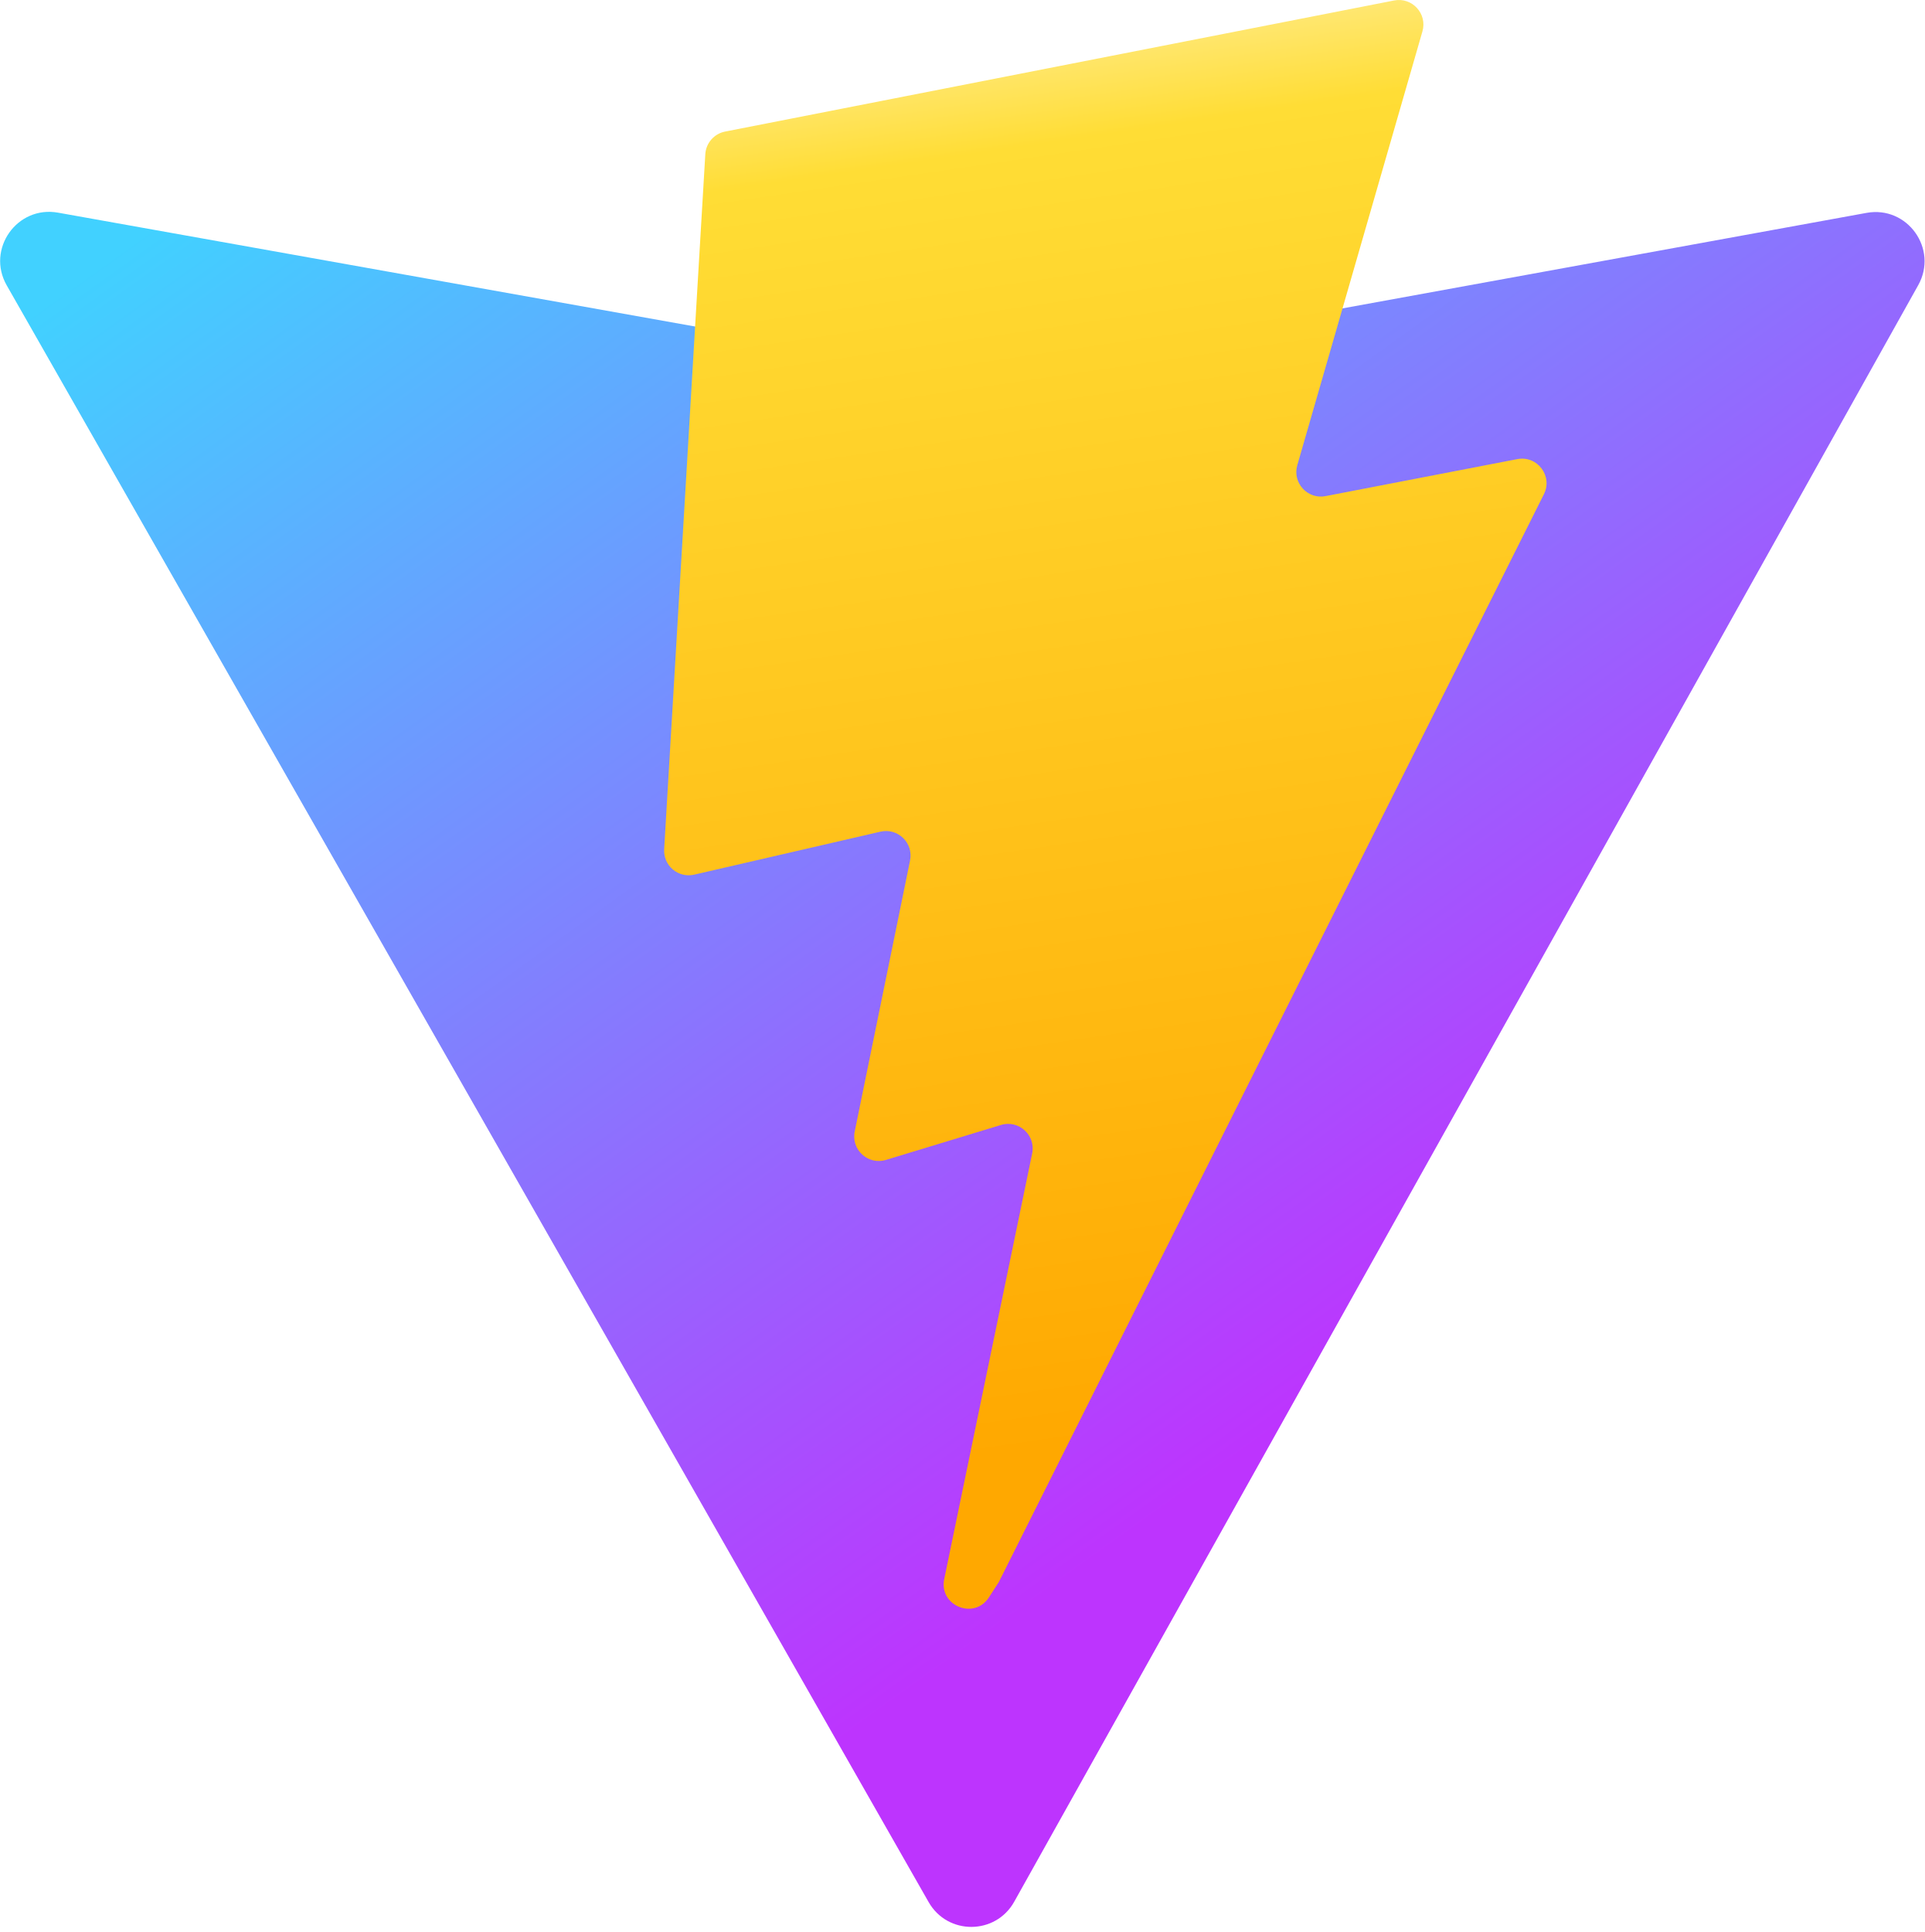
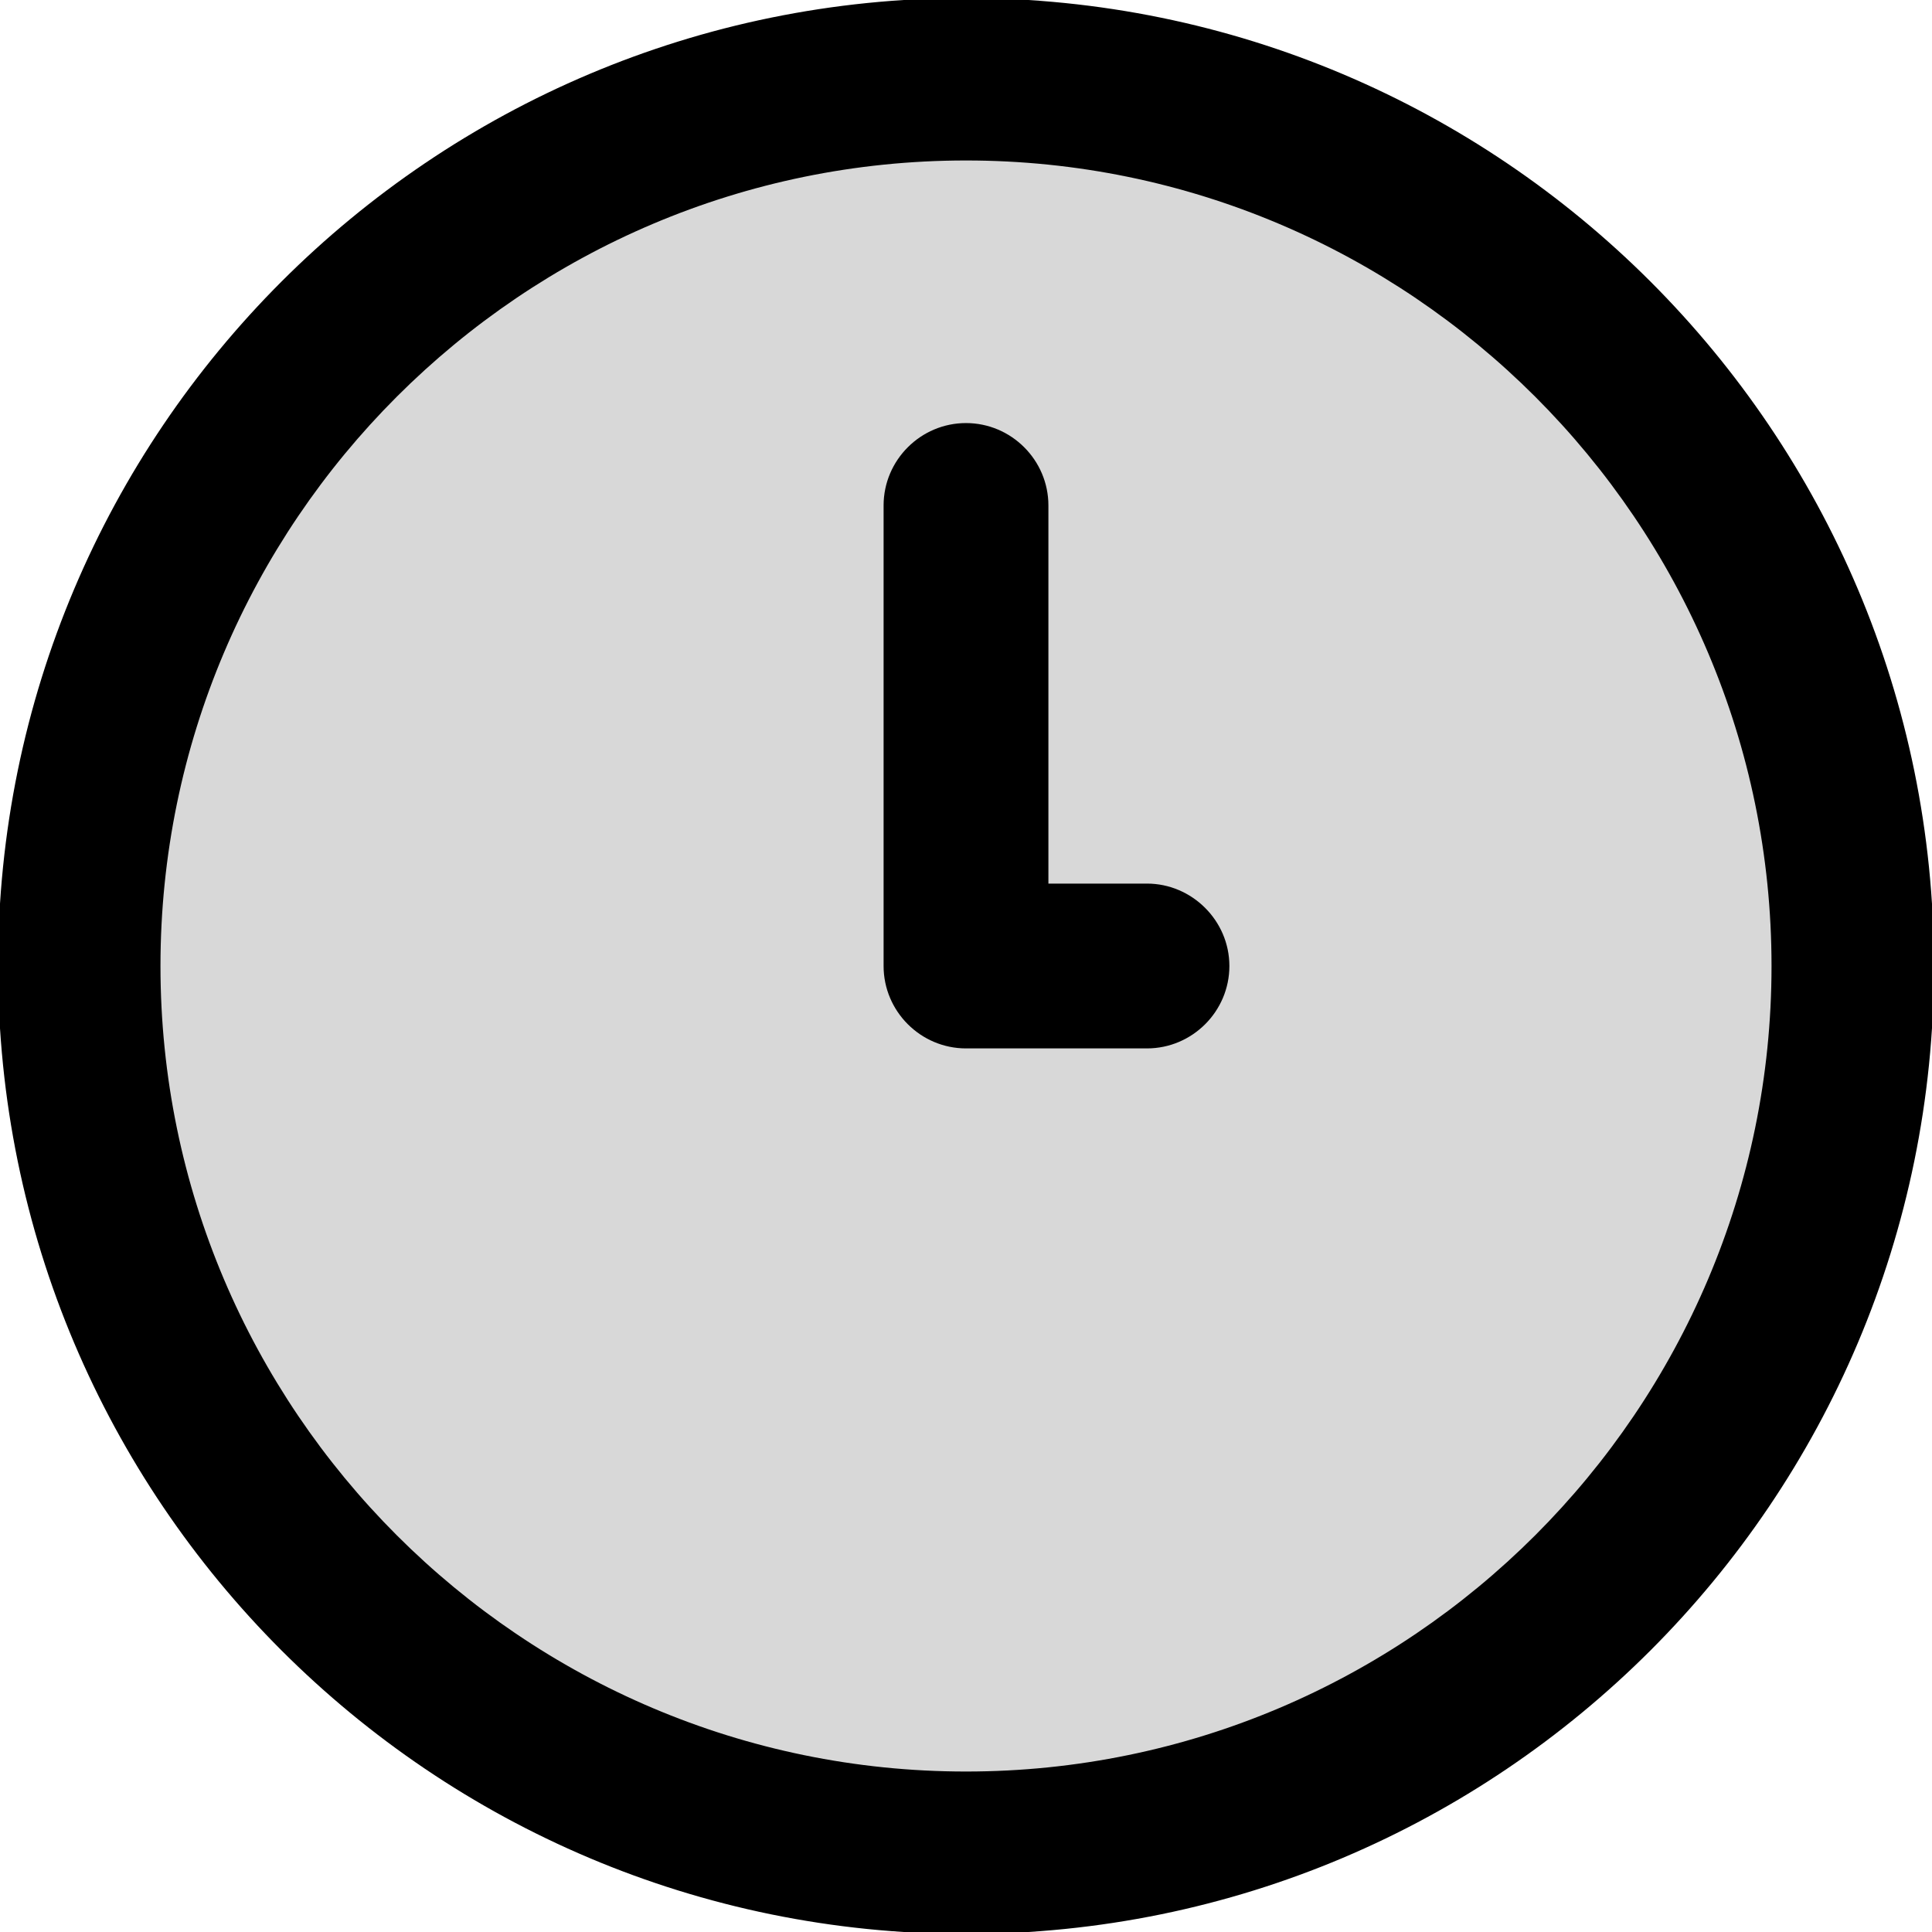
- <svg xmlns="http://www.w3.org/2000/svg" aria-hidden="true" role="img" class="iconify iconify--logos" width="31.88" height="32" preserveAspectRatio="xMidYMid meet" viewBox="0 0 256 257">
-   <defs>
-     <linearGradient id="IconifyId1813088fe1fbc01fb466" x1="-.828%" x2="57.636%" y1="7.652%" y2="78.411%">
-       <stop offset="0%" stop-color="#41D1FF" />
-       <stop offset="100%" stop-color="#BD34FE" />
-     </linearGradient>
-     <linearGradient id="IconifyId1813088fe1fbc01fb467" x1="43.376%" x2="50.316%" y1="2.242%" y2="89.03%">
-       <stop offset="0%" stop-color="#FFEA83" />
-       <stop offset="8.333%" stop-color="#FFDD35" />
-       <stop offset="100%" stop-color="#FFA800" />
-     </linearGradient>
-   </defs>
-   <path fill="url(#IconifyId1813088fe1fbc01fb466)" d="M255.153 37.938L134.897 252.976c-2.483 4.44-8.862 4.466-11.382.048L.875 37.958c-2.746-4.814 1.371-10.646 6.827-9.67l120.385 21.517a6.537 6.537 0 0 0 2.322-.004l117.867-21.483c5.438-.991 9.574 4.796 6.877 9.62Z" />
-   <path fill="url(#IconifyId1813088fe1fbc01fb467)" d="M185.432.063L96.44 17.501a3.268 3.268 0 0 0-2.634 3.014l-5.474 92.456a3.268 3.268 0 0 0 3.997 3.378l24.777-5.718c2.318-.535 4.413 1.507 3.936 3.838l-7.361 36.047c-.495 2.426 1.782 4.5 4.151 3.78l15.304-4.649c2.372-.72 4.652 1.36 4.15 3.788l-11.698 56.621c-.732 3.542 3.979 5.473 5.943 2.437l1.313-2.028l72.516-144.72c1.215-2.423-.88-5.186-3.54-4.672l-25.505 4.922c-2.396.462-4.435-1.77-3.759-4.114l16.646-57.705c.677-2.35-1.37-4.583-3.769-4.113Z" />
+ <svg xmlns="http://www.w3.org/2000/svg" viewBox="0 0 490 490" fill="#000000">
+   <ellipse style="fill: rgb(216, 216, 216); stroke: rgb(0, 0, 0);" cx="245" cy="245" rx="245" ry="245" />
+   <g>
+     <g>
+       <path d="M245,0C109.5,0,0,109.5,0,245s109.5,245,245,245s245-109.5,245-245S380.5,0,245,0z M245,449.3    c-112.6,0-204.3-91.7-204.3-204.3S132.4,40.7,245,40.7S449.3,132.4,449.3,245S357.6,449.3,245,449.3z" />
+       <path d="M290.9,224.1h-25v-95.9c0-11.5-9.4-20.9-20.9-20.9s-20.9,9.4-20.9,20.9V245c0,11.5,9.4,20.9,20.9,20.9h45.9    c11.5,0,20.9-9.4,20.9-20.9S302.3,224.1,290.9,224.1z" />
+     </g>
+   </g>
</svg>
